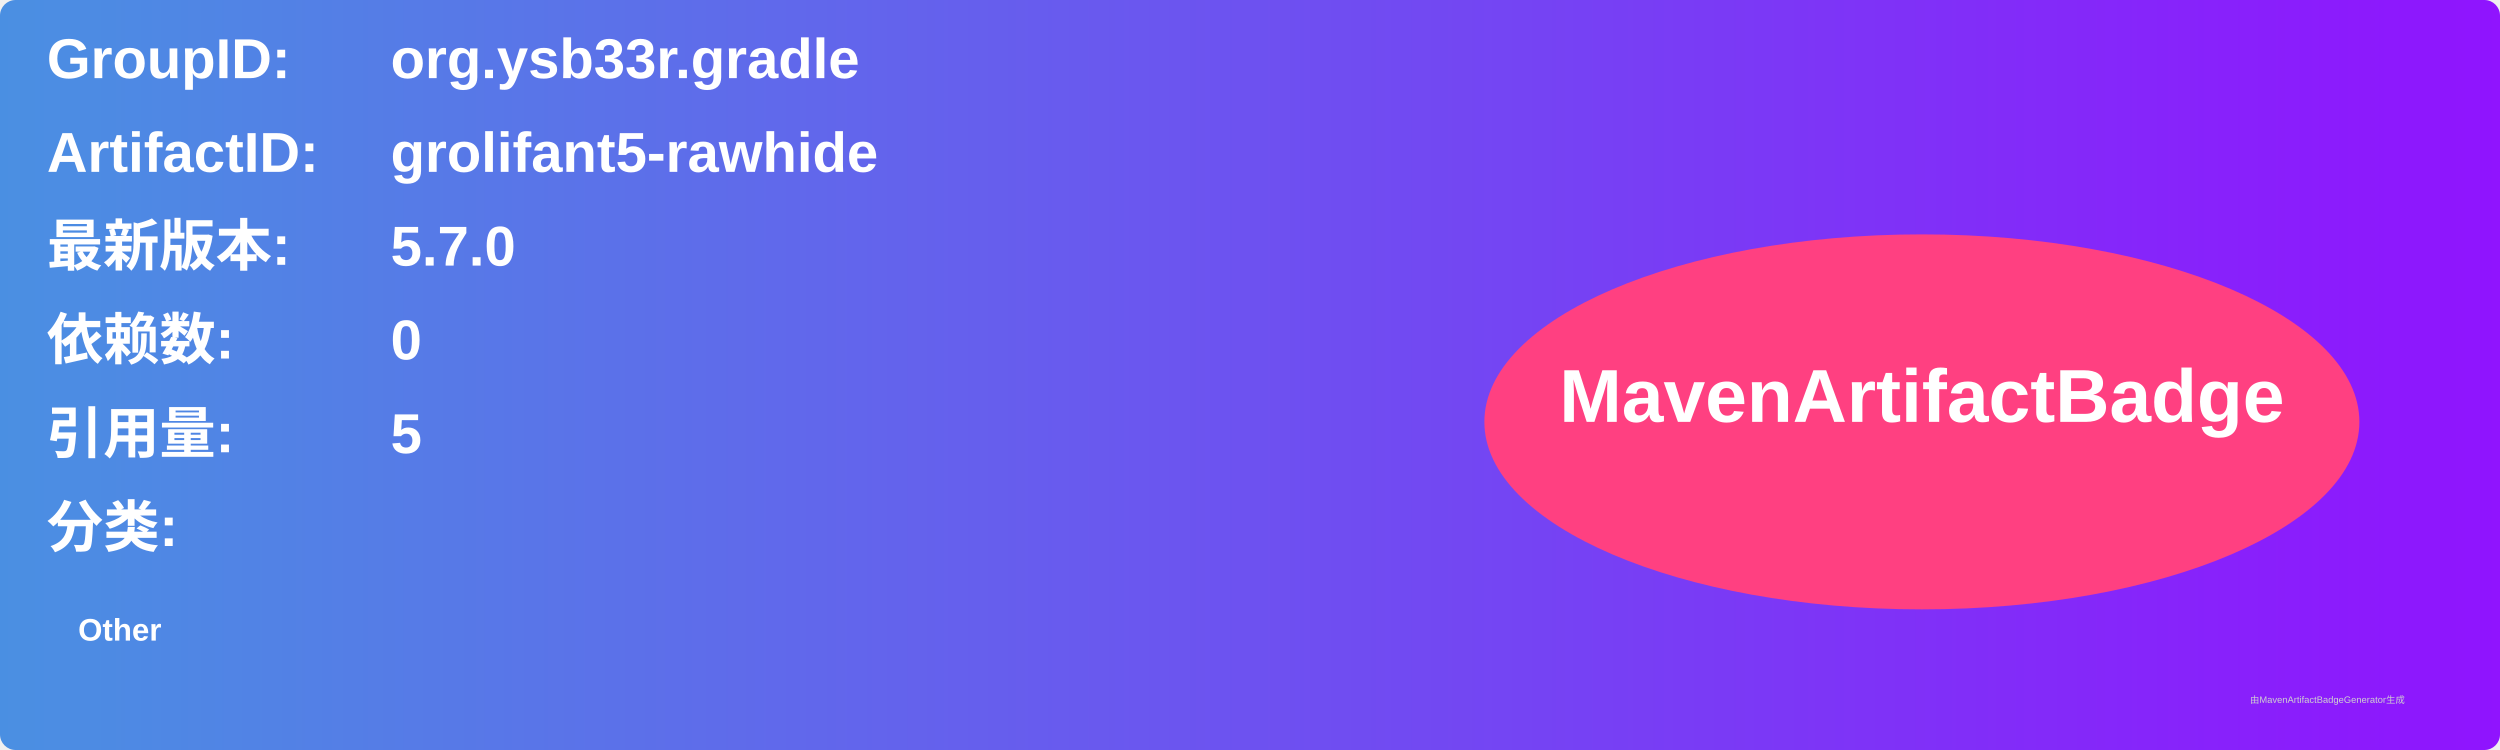
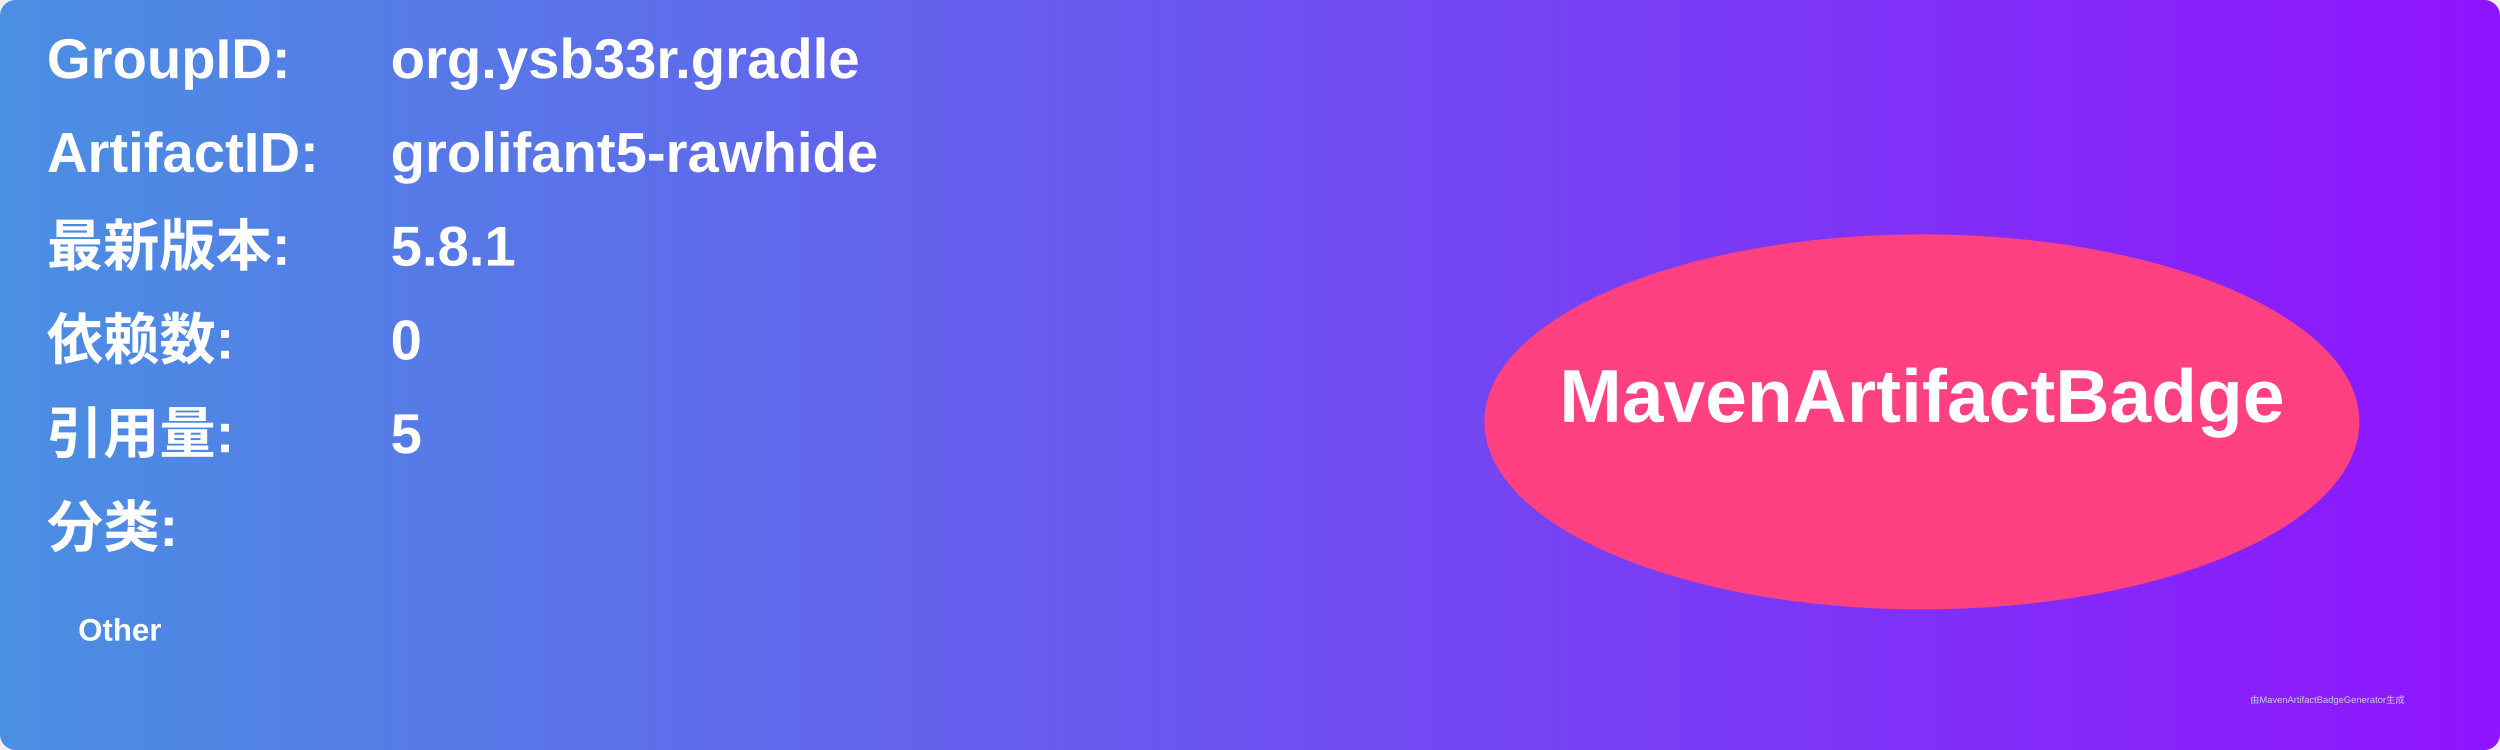
<svg xmlns="http://www.w3.org/2000/svg" width="800" height="240" viewBox="0 0 800 240">
  <linearGradient id="grad" x1="0%" y1="0%" x2="100%" y2="0%">
    <stop offset="0%" stop-color="#4a90e2" />
    <stop offset="100%" stop-color="#9013fe" />
  </linearGradient>
  <rect width="100%" height="100%" rx="5" ry="5" fill="url(#grad)" />
  <g transform="translate(15, 15)">
    <text x="0" y="10" font-family="Arial" font-size="18" fill="white" font-weight="bold" width="260">GroupID:</text>
    <text x="110" y="10" font-family="Arial" font-size="18" fill="white" font-weight="bold" width="460">org.ysb33r.gradle</text>
    <text x="0" y="40" font-family="Arial" font-size="18" fill="white" font-weight="bold" width="260">ArtifactID:</text>
    <text x="110" y="40" font-family="Arial" font-size="18" fill="white" font-weight="bold" width="460">grolifant5-rawhide</text>
    <text x="0" y="70" font-family="Arial" font-size="18" fill="white" font-weight="bold">最新版本:</text>
    <text x="110" y="70" font-family="Arial" font-size="18" fill="white" font-weight="bold">
-       <tspan font-weight="bold">5.7.0</tspan>
+       <tspan font-weight="bold">5.8.1</tspan>
    </text>
    <text x="0" y="100" font-family="Arial" font-size="18" fill="white" font-weight="bold">依赖数: </text>
    <text x="110" y="100" font-family="Arial" font-size="18" fill="white">
      <tspan font-weight="bold">0</tspan>
    </text>
    <text x="0" y="130" font-family="Arial" font-size="18" fill="white" font-weight="bold">引用量: </text>
    <text x="110" y="130" font-family="Arial" font-size="18" fill="white">
      <tspan font-weight="bold">5</tspan>
    </text>
    <text x="0" y="160" font-family="Arial" font-size="18" fill="white" font-weight="bold">分类:</text>
    <text x="10" y="190" font-family="Arial" font-size="10" fill="white">
      <tspan font-weight="bold">Other</tspan>
    </text>
    <ellipse cx="600" cy="120" rx="140" ry="60" fill="#ff4081" />
    <text x="600" y="120" text-anchor="middle" font-family="Arial" font-size="24" fill="white" font-weight="bold">MavenArtifactBadge</text>
  </g>
  <text x="720" y="225" font-family="Arial" font-size="3" fill="#d0d0d0">由MavenArtifactBadgeGenerator生成</text>
</svg>
